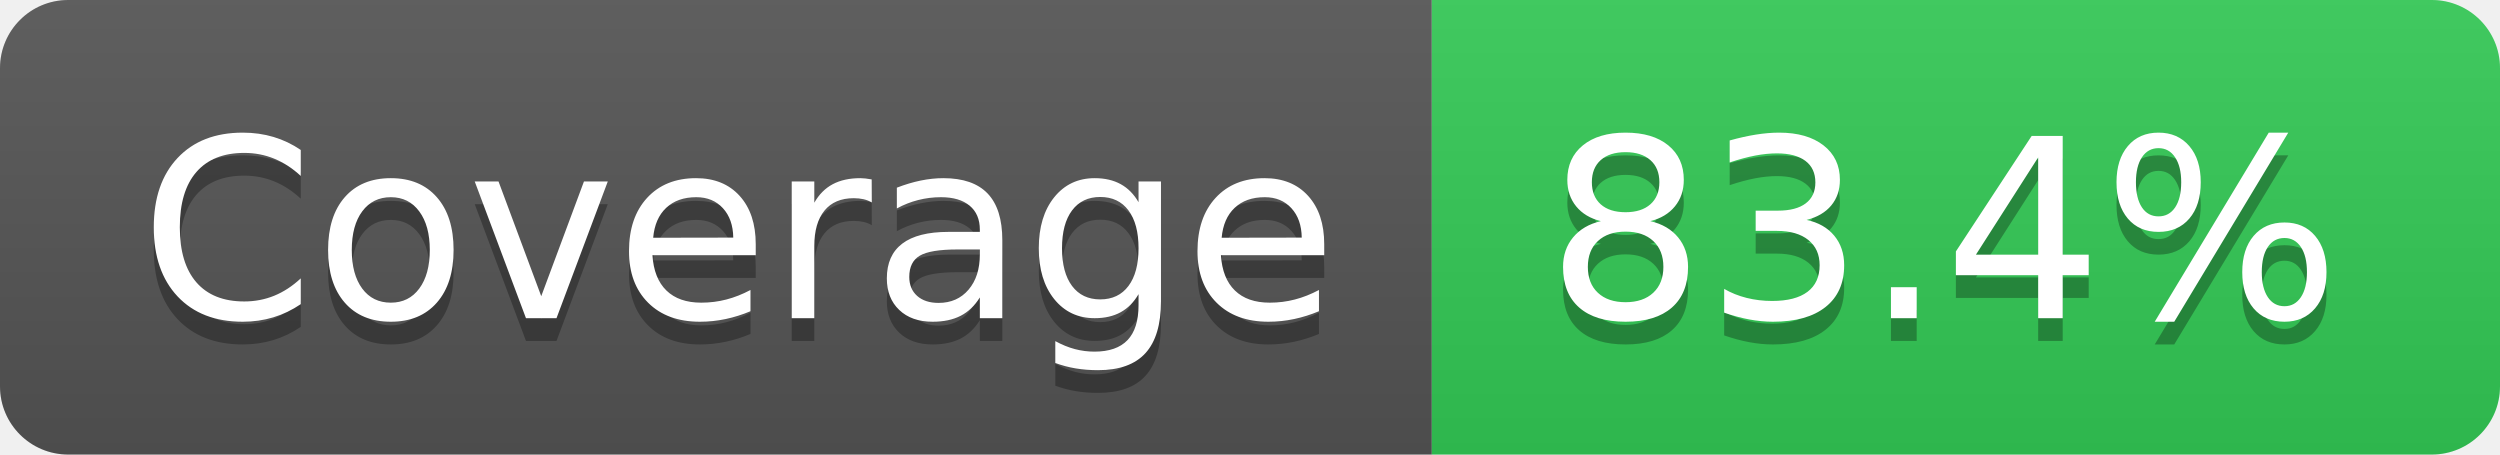
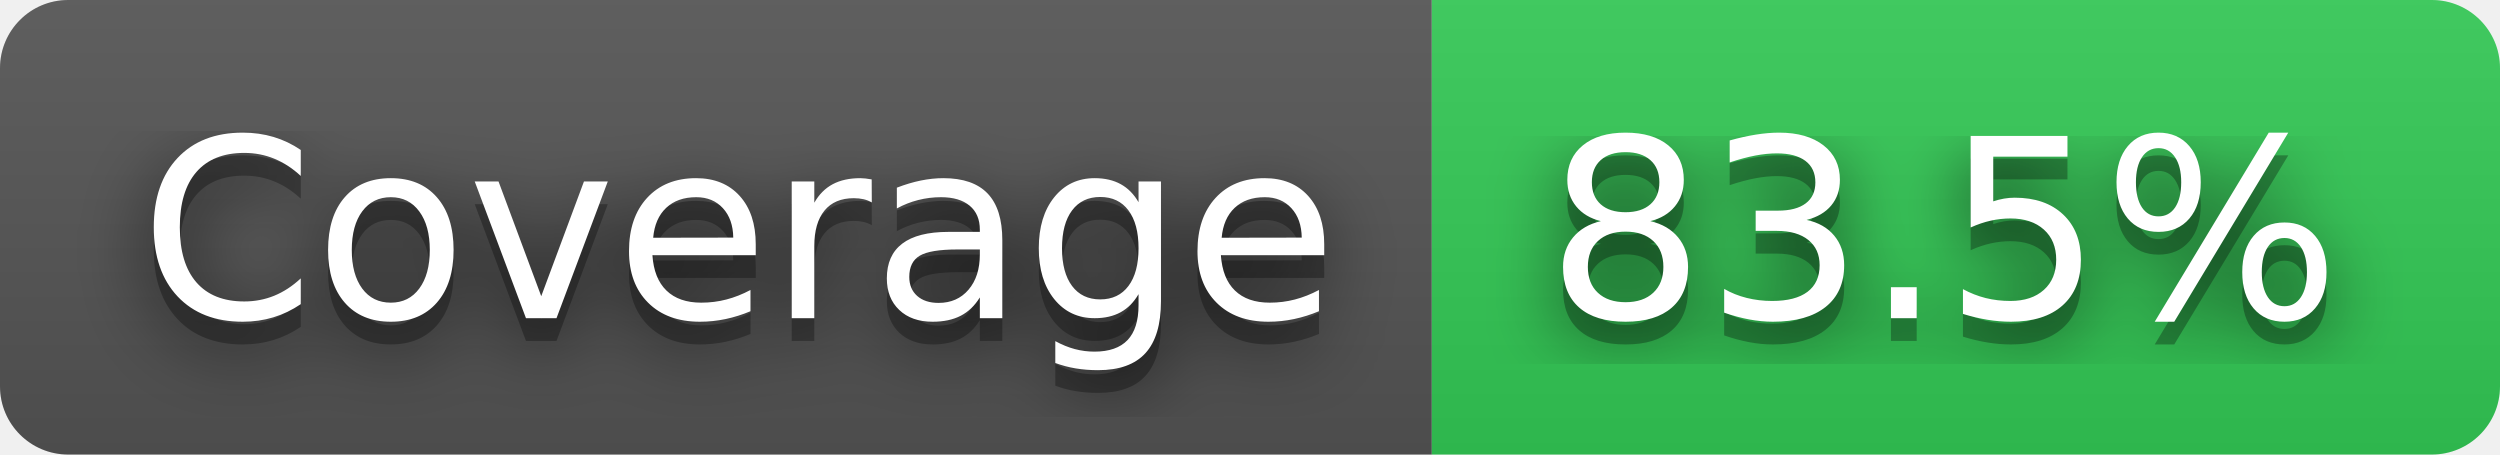
- <svg xmlns="http://www.w3.org/2000/svg" width="110" height="20" role="img" aria-label="Coverage: 83.4%">
+ <svg xmlns="http://www.w3.org/2000/svg" width="110" height="20" role="img" aria-label="Coverage: 83.5%">
+   <filter id="blur">
+     <feGaussianBlur stdDeviation="16" />
+   </filter>
  <linearGradient id="s" x2="0" y2="100%">
    <stop offset="0" stop-color="#bbb" stop-opacity=".1" />
    <stop offset="1" stop-opacity=".1" />
  </linearGradient>
  <clipPath id="r">
-     <rect width="110" height="20" rx="3" fill="#fff" />
+     <rect width="110" height="20" rx="3" />
  </clipPath>
  <g clip-path="url(#r)">
    <rect width="63" height="20" fill="#555" />
    <rect x="63" width="47" height="20" fill="#33cb56" />
    <rect width="110" height="20" fill="url(#s)" />
  </g>
  <g fill="#fff" text-anchor="middle" font-family="Verdana,Geneva,DejaVu Sans,sans-serif" text-rendering="geometricPrecision" font-size="110">
-     <text aria-hidden="true" x="325" y="150" fill="#010101" fill-opacity=".3" transform="scale(.1)" textLength="530">Coverage</text>
-     <text x="325" y="140" transform="scale(.1)" fill="#fff" textLength="530">Coverage</text>
-     <text aria-hidden="true" x="855" y="150" fill="#010101" fill-opacity=".3" transform="scale(.1)" textLength="370">83.4%</text>
-     <text x="855" y="140" transform="scale(.1)" fill="#fff" textLength="370">83.4%</text>
+     <g transform="scale(.1)">
+       <g aria-hidden="true" fill="#010101">
+         <text x="325" y="150" fill-opacity=".8" filter="url(#blur)" textLength="530">Coverage</text>
+         <text x="325" y="150" fill-opacity=".3" textLength="530">Coverage</text>
+       </g>
+       <text x="325" y="140" textLength="530">Coverage</text>
+     </g>
+     <g transform="scale(.1)">
+       <g aria-hidden="true" fill="#010101">
+         <text x="855" y="150" fill-opacity=".8" filter="url(#blur)" textLength="370">83.5%</text>
+         <text x="855" y="150" fill-opacity=".3" textLength="370">83.5%</text>
+       </g>
+       <text x="855" y="140" textLength="370">83.5%</text>
+     </g>
  </g>
</svg>
